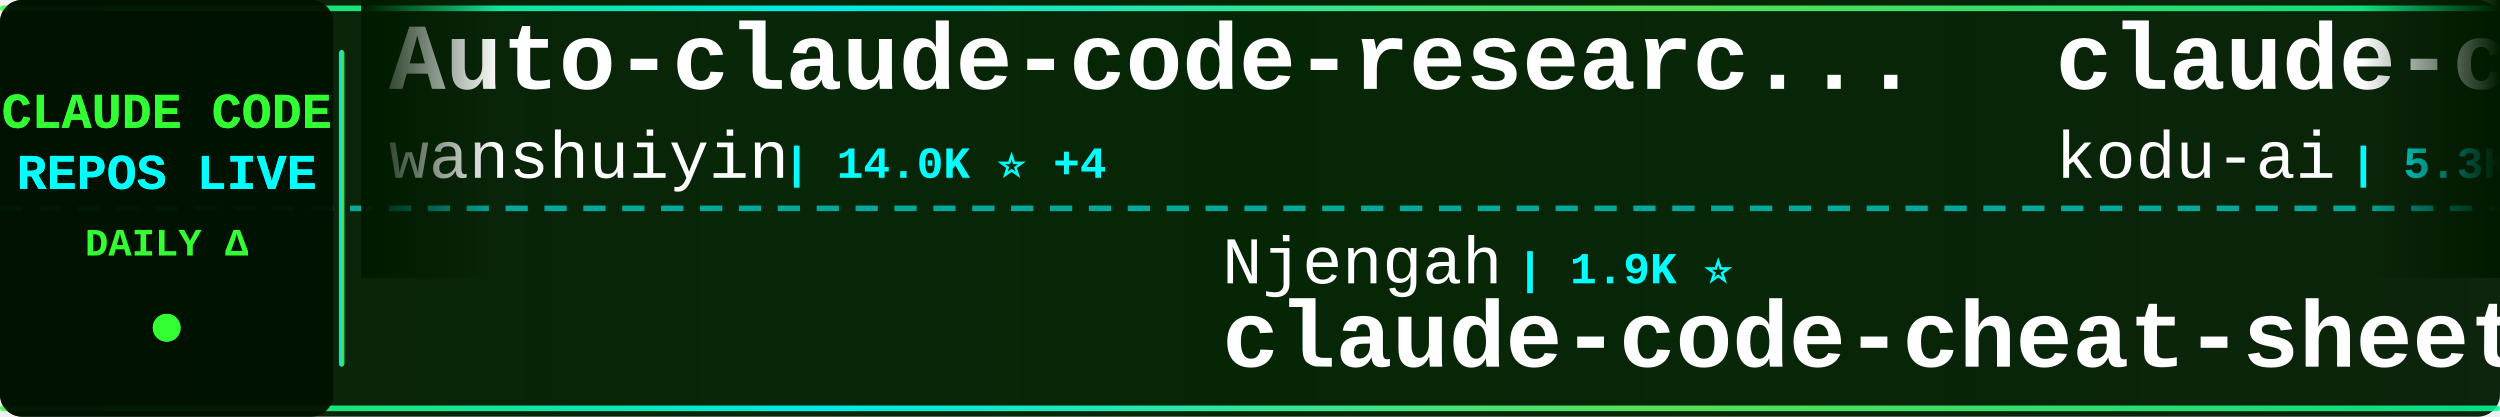
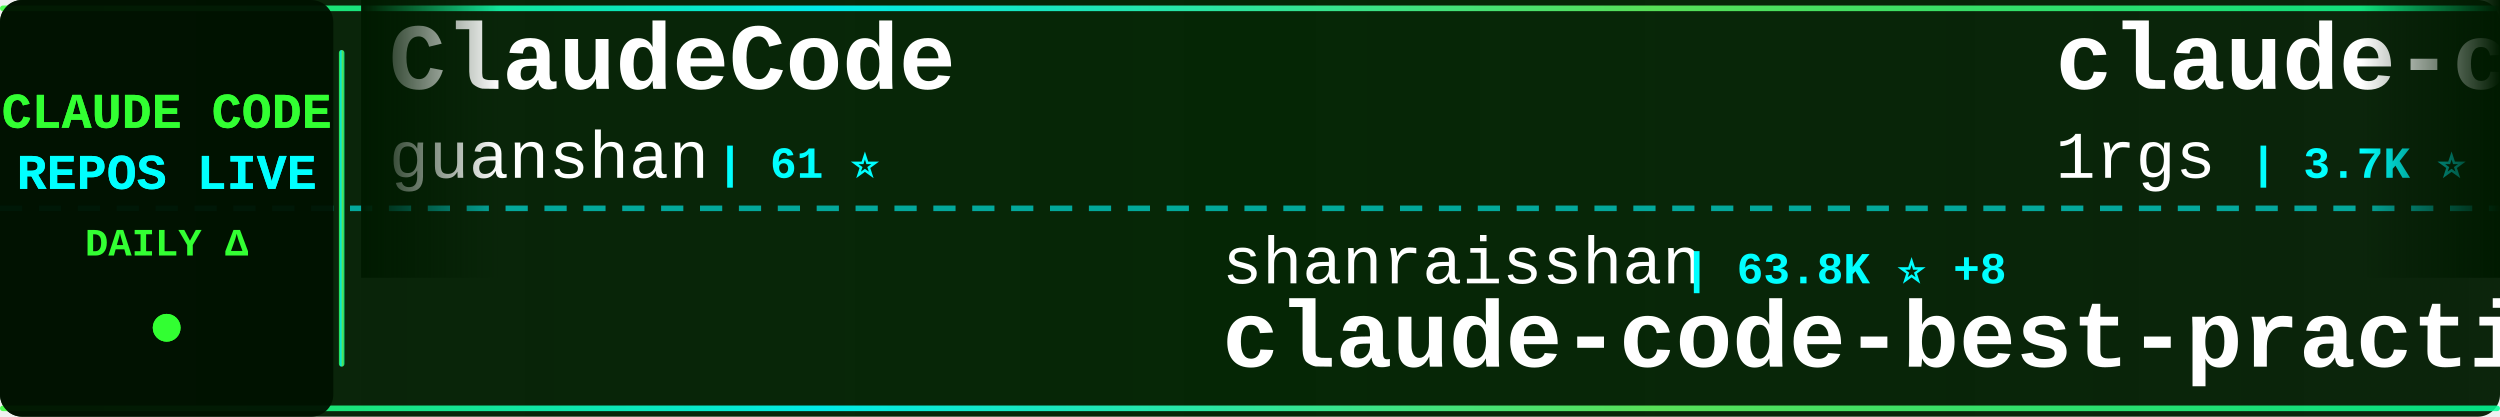
<svg xmlns="http://www.w3.org/2000/svg" width="900" height="150">
  <defs>
    <linearGradient id="tickerBg" x1="0%" y1="0%" x2="100%" y2="0%">
      <stop offset="0%" style="stop-color:#001a00;stop-opacity:0.95" />
      <stop offset="50%" style="stop-color:#002200;stop-opacity:0.98" />
      <stop offset="100%" style="stop-color:#001a00;stop-opacity:0.95" />
    </linearGradient>
    <linearGradient id="borderGrad" x1="0%" y1="0%" x2="100%" y2="0%">
      <stop offset="0%" style="stop-color:#33ff33;stop-opacity:0.85">
        <animate attributeName="stop-opacity" values="0.85;1;0.85" dur="2s" repeatCount="indefinite" />
      </stop>
      <stop offset="33%" style="stop-color:#00ffff;stop-opacity:0.9">
        <animate attributeName="stop-opacity" values="0.9;1;0.9" dur="2.2s" repeatCount="indefinite" />
      </stop>
      <stop offset="66%" style="stop-color:#66ff66;stop-opacity:0.85">
        <animate attributeName="stop-opacity" values="0.85;1;0.85" dur="1.8s" repeatCount="indefinite" />
      </stop>
      <stop offset="100%" style="stop-color:#00ff99;stop-opacity:0.85">
        <animate attributeName="stop-opacity" values="0.85;1;0.85" dur="2s" repeatCount="indefinite" />
      </stop>
    </linearGradient>
    <filter id="textGlow">
      <feGaussianBlur stdDeviation="0.1" result="coloredBlur" />
      <feMerge>
        <feMergeNode in="coloredBlur" />
        <feMergeNode in="SourceGraphic" />
      </feMerge>
    </filter>
    <filter id="metricGlow">
      <feGaussianBlur stdDeviation="0.2" result="coloredBlur" />
      <feMerge>
        <feMergeNode in="coloredBlur" />
        <feMergeNode in="SourceGraphic" />
      </feMerge>
    </filter>
    <linearGradient id="leftFade" x1="0%" y1="0%" x2="100%" y2="0%">
      <stop offset="0%" style="stop-color:#001a00;stop-opacity:1" />
      <stop offset="100%" style="stop-color:#001a00;stop-opacity:0" />
    </linearGradient>
    <linearGradient id="rightFade" x1="0%" y1="0%" x2="100%" y2="0%">
      <stop offset="0%" style="stop-color:#001a00;stop-opacity:0" />
      <stop offset="100%" style="stop-color:#001a00;stop-opacity:1" />
    </linearGradient>
  </defs>
  <rect width="900" height="150" fill="url(#tickerBg)" rx="8" />
  <rect x="0" y="2" width="900" height="2" fill="url(#borderGrad)" rx="1" />
  <rect x="0" y="146" width="900" height="2" fill="url(#borderGrad)" rx="1" />
  <line x1="0" y1="75" x2="900" y2="75" stroke="#00ffff" stroke-width="2" stroke-dasharray="8 6" opacity="0.6" />
  <rect x="0" y="0" width="120" height="150" fill="#001100" opacity="0.95" rx="8" />
  <text x="60" y="46" font-family="'Courier New', monospace" font-size="18" font-weight="bold" fill="#33ff33" text-anchor="middle" filter="url(#textGlow)">
    CLAUDE CODE
  </text>
  <text x="60" y="68" font-family="'Courier New', monospace" font-size="18" font-weight="bold" fill="#00ffff" text-anchor="middle" filter="url(#textGlow)">
    REPOS LIVE
  </text>
  <text x="60" y="92" font-family="'Courier New', monospace" font-size="14" font-weight="bold" fill="#33ff33" text-anchor="middle">
    DAILY Δ
  </text>
  <circle cx="60" cy="118" r="5" fill="#33ff33" filter="url(#metricGlow)">
    <animate attributeName="r" values="4;6;4" dur="1.5s" repeatCount="indefinite" />
    <animate attributeName="opacity" values="0.6;1;0.6" dur="1.5s" repeatCount="indefinite" />
  </circle>
  <rect x="122" y="18" width="2" height="114" fill="url(#borderGrad)" rx="1" />
  <clipPath id="tickerClip">
    <rect x="130" y="0" width="770" height="150" />
  </clipPath>
  <g clip-path="url(#tickerClip)">
    <g id="tickerItems">
      <animateTransform attributeName="transform" attributeType="XML" type="translate" from="0 0" to="-3000 0" dur="54s" repeatCount="indefinite" />
      <g transform="translate(0, 0)">
-         <text x="140" y="32" font-family="'Courier New', monospace" font-size="34" font-weight="bold" fill="#ffffff">Auto-claude-code-researc...</text>
-         <text x="140" y="64" font-family="'Courier New', monospace" font-size="24" font-weight="normal" fill="#ffffff" opacity="1.0">wanshuiyin</text>
-         <text x="282" y="64" font-family="'Courier New', monospace" font-size="16" font-weight="bold" fill="#00ffff"> | 14.0K ⭐ +4</text>
+         <text x="140" y="32" font-family="'Courier New', monospace" font-size="34" font-weight="bold" fill="#ffffff">ClaudeCode</text>
+         <text x="140" y="64" font-family="'Courier New', monospace" font-size="24" font-weight="normal" fill="#ffffff" opacity="1.0">guanshan</text>
+         <text x="258" y="64" font-family="'Courier New', monospace" font-size="16" font-weight="bold" fill="#00ffff"> | 61 ⭐</text>
      </g>
      <g transform="translate(300, 0)">
-         <text x="140" y="102" font-family="'Courier New', monospace" font-size="24" font-weight="normal" fill="#ffffff" opacity="1.0">Njengah</text>
-         <text x="246" y="102" font-family="'Courier New', monospace" font-size="16" font-weight="bold" fill="#00ffff"> | 1.9K ⭐</text>
-         <text x="140" y="132" font-family="'Courier New', monospace" font-size="34" font-weight="bold" fill="#ffffff">claude-code-cheat-sheet</text>
+         <text x="140" y="102" font-family="'Courier New', monospace" font-size="24" font-weight="normal" fill="#ffffff" opacity="1.0">shanraisshan</text>
+         <text x="306" y="102" font-family="'Courier New', monospace" font-size="16" font-weight="bold" fill="#00ffff"> | 63.8K ⭐ +8</text>
+         <text x="140" y="132" font-family="'Courier New', monospace" font-size="34" font-weight="bold" fill="#ffffff">claude-code-best-practic...</text>
      </g>
      <g transform="translate(600, 0)">
-         <text x="140" y="32" font-family="'Courier New', monospace" font-size="34" font-weight="bold" fill="#ffffff">claude-coder</text>
-         <text x="140" y="64" font-family="'Courier New', monospace" font-size="24" font-weight="normal" fill="#ffffff" opacity="1.0">kodu-ai</text>
-         <text x="246" y="64" font-family="'Courier New', monospace" font-size="16" font-weight="bold" fill="#00ffff"> | 5.3K ⭐</text>
+         <text x="140" y="32" font-family="'Courier New', monospace" font-size="34" font-weight="bold" fill="#ffffff">claude-code-proxy</text>
+         <text x="140" y="64" font-family="'Courier New', monospace" font-size="24" font-weight="normal" fill="#ffffff" opacity="1.0">1rgs</text>
+         <text x="210" y="64" font-family="'Courier New', monospace" font-size="16" font-weight="bold" fill="#00ffff"> | 3.7K ⭐</text>
      </g>
      <g transform="translate(900, 0)">
-         <text x="140" y="102" font-family="'Courier New', monospace" font-size="24" font-weight="normal" fill="#ffffff" opacity="1.0">RishabhK103</text>
-         <text x="294" y="102" font-family="'Courier New', monospace" font-size="16" font-weight="bold" fill="#00ffff"> | 105 ⭐</text>
-         <text x="140" y="132" font-family="'Courier New', monospace" font-size="34" font-weight="bold" fill="#ffffff">claude-code</text>
+         <text x="140" y="102" font-family="'Courier New', monospace" font-size="24" font-weight="normal" fill="#ffffff" opacity="1.0">pedrohcgs</text>
+         <text x="270" y="102" font-family="'Courier New', monospace" font-size="16" font-weight="bold" fill="#00ffff"> | 1.4K ⭐ +1</text>
+         <text x="140" y="132" font-family="'Courier New', monospace" font-size="34" font-weight="bold" fill="#ffffff">claude-code-my-workflow</text>
      </g>
      <g transform="translate(1200, 0)">
-         <text x="140" y="32" font-family="'Courier New', monospace" font-size="34" font-weight="bold" fill="#ffffff">oh-my-claudecode</text>
-         <text x="140" y="64" font-family="'Courier New', monospace" font-size="24" font-weight="normal" fill="#ffffff" opacity="1.0">Yeachan-Heo</text>
-         <text x="294" y="64" font-family="'Courier New', monospace" font-size="16" font-weight="bold" fill="#00ffff"> | 38.2K ⭐ -1</text>
+         <text x="140" y="32" font-family="'Courier New', monospace" font-size="34" font-weight="bold" fill="#ffffff">claude-code-spec-workflo...</text>
+         <text x="140" y="64" font-family="'Courier New', monospace" font-size="24" font-weight="normal" fill="#ffffff" opacity="1.0">Pimzino</text>
+         <text x="246" y="64" font-family="'Courier New', monospace" font-size="16" font-weight="bold" fill="#00ffff"> | 3.8K ⭐ +1</text>
      </g>
      <g transform="translate(1500, 0)">
-         <text x="140" y="102" font-family="'Courier New', monospace" font-size="24" font-weight="normal" fill="#ffffff" opacity="1.0">jqueryscript</text>
-         <text x="306" y="102" font-family="'Courier New', monospace" font-size="16" font-weight="bold" fill="#00ffff"> | 482 ⭐ -1</text>
-         <text x="140" y="132" font-family="'Courier New', monospace" font-size="34" font-weight="bold" fill="#ffffff">awesome-claude-code</text>
+         <text x="140" y="102" font-family="'Courier New', monospace" font-size="24" font-weight="normal" fill="#ffffff" opacity="1.0">FlorianBruniaux</text>
+         <text x="342" y="102" font-family="'Courier New', monospace" font-size="16" font-weight="bold" fill="#00ffff"> | 5.6K ⭐ +3</text>
+         <text x="140" y="132" font-family="'Courier New', monospace" font-size="34" font-weight="bold" fill="#ffffff">claude-code-ultimate-gui...</text>
      </g>
      <g transform="translate(1800, 0)">
-         <text x="140" y="32" font-family="'Courier New', monospace" font-size="34" font-weight="bold" fill="#ffffff">pi-vs-claude-code</text>
-         <text x="140" y="64" font-family="'Courier New', monospace" font-size="24" font-weight="normal" fill="#ffffff" opacity="1.0">disler</text>
-         <text x="234" y="64" font-family="'Courier New', monospace" font-size="16" font-weight="bold" fill="#00ffff"> | 1.6K ⭐ +1</text>
+         <text x="140" y="32" font-family="'Courier New', monospace" font-size="34" font-weight="bold" fill="#ffffff">claude-code</text>
+         <text x="140" y="64" font-family="'Courier New', monospace" font-size="24" font-weight="normal" fill="#ffffff" opacity="1.0">Onewon</text>
+         <text x="234" y="64" font-family="'Courier New', monospace" font-size="16" font-weight="bold" fill="#00ffff"> | 180 ⭐</text>
      </g>
      <g transform="translate(2100, 0)">
-         <text x="140" y="102" font-family="'Courier New', monospace" font-size="24" font-weight="normal" fill="#ffffff" opacity="1.0">anthropics</text>
-         <text x="282" y="102" font-family="'Courier New', monospace" font-size="16" font-weight="bold" fill="#00ffff"> | 139.7K ⭐ +39</text>
+         <text x="140" y="102" font-family="'Courier New', monospace" font-size="24" font-weight="normal" fill="#ffffff" opacity="1.0">tanbiralam</text>
+         <text x="282" y="102" font-family="'Courier New', monospace" font-size="16" font-weight="bold" fill="#00ffff"> | 2.1K ⭐ +2</text>
        <text x="140" y="132" font-family="'Courier New', monospace" font-size="34" font-weight="bold" fill="#ffffff">claude-code</text>
      </g>
      <g transform="translate(2400, 0)">
-         <text x="140" y="32" font-family="'Courier New', monospace" font-size="34" font-weight="bold" fill="#ffffff">claude-code</text>
-         <text x="140" y="64" font-family="'Courier New', monospace" font-size="24" font-weight="normal" fill="#ffffff" opacity="1.0">mehmoodosman</text>
-         <text x="306" y="64" font-family="'Courier New', monospace" font-size="16" font-weight="bold" fill="#00ffff"> | 172 ⭐</text>
+         <text x="140" y="32" font-family="'Courier New', monospace" font-size="34" font-weight="bold" fill="#ffffff">awesome-claude-code</text>
+         <text x="140" y="64" font-family="'Courier New', monospace" font-size="24" font-weight="normal" fill="#ffffff" opacity="1.0">jqueryscript</text>
+         <text x="306" y="64" font-family="'Courier New', monospace" font-size="16" font-weight="bold" fill="#00ffff"> | 483 ⭐ +1</text>
      </g>
      <g transform="translate(2700, 0)">
        <text x="140" y="102" font-family="'Courier New', monospace" font-size="24" font-weight="normal" fill="#ffffff" opacity="1.0">asgeirtj</text>
-         <text x="258" y="102" font-family="'Courier New', monospace" font-size="16" font-weight="bold" fill="#00ffff"> | 61.5K ⭐ +39</text>
+         <text x="258" y="102" font-family="'Courier New', monospace" font-size="16" font-weight="bold" fill="#00ffff"> | 61.5K ⭐ +61</text>
        <text x="140" y="132" font-family="'Courier New', monospace" font-size="34" font-weight="bold" fill="#ffffff">system_prompts_leaks</text>
      </g>
      <g transform="translate(3000, 0)">
-         <text x="140" y="32" font-family="'Courier New', monospace" font-size="34" font-weight="bold" fill="#ffffff">Auto-claude-code-researc...</text>
-         <text x="140" y="64" font-family="'Courier New', monospace" font-size="24" font-weight="normal" fill="#ffffff" opacity="1.0">wanshuiyin</text>
-         <text x="282" y="64" font-family="'Courier New', monospace" font-size="16" font-weight="bold" fill="#00ffff"> | 14.0K ⭐ +4</text>
+         <text x="140" y="32" font-family="'Courier New', monospace" font-size="34" font-weight="bold" fill="#ffffff">ClaudeCode</text>
+         <text x="140" y="64" font-family="'Courier New', monospace" font-size="24" font-weight="normal" fill="#ffffff" opacity="1.0">guanshan</text>
+         <text x="258" y="64" font-family="'Courier New', monospace" font-size="16" font-weight="bold" fill="#00ffff"> | 61 ⭐</text>
      </g>
      <g transform="translate(3300, 0)">
-         <text x="140" y="102" font-family="'Courier New', monospace" font-size="24" font-weight="normal" fill="#ffffff" opacity="1.0">Njengah</text>
-         <text x="246" y="102" font-family="'Courier New', monospace" font-size="16" font-weight="bold" fill="#00ffff"> | 1.9K ⭐</text>
-         <text x="140" y="132" font-family="'Courier New', monospace" font-size="34" font-weight="bold" fill="#ffffff">claude-code-cheat-sheet</text>
+         <text x="140" y="102" font-family="'Courier New', monospace" font-size="24" font-weight="normal" fill="#ffffff" opacity="1.0">shanraisshan</text>
+         <text x="306" y="102" font-family="'Courier New', monospace" font-size="16" font-weight="bold" fill="#00ffff"> | 63.8K ⭐ +8</text>
+         <text x="140" y="132" font-family="'Courier New', monospace" font-size="34" font-weight="bold" fill="#ffffff">claude-code-best-practic...</text>
      </g>
      <g transform="translate(3600, 0)">
-         <text x="140" y="32" font-family="'Courier New', monospace" font-size="34" font-weight="bold" fill="#ffffff">claude-coder</text>
-         <text x="140" y="64" font-family="'Courier New', monospace" font-size="24" font-weight="normal" fill="#ffffff" opacity="1.0">kodu-ai</text>
-         <text x="246" y="64" font-family="'Courier New', monospace" font-size="16" font-weight="bold" fill="#00ffff"> | 5.3K ⭐</text>
+         <text x="140" y="32" font-family="'Courier New', monospace" font-size="34" font-weight="bold" fill="#ffffff">claude-code-proxy</text>
+         <text x="140" y="64" font-family="'Courier New', monospace" font-size="24" font-weight="normal" fill="#ffffff" opacity="1.0">1rgs</text>
+         <text x="210" y="64" font-family="'Courier New', monospace" font-size="16" font-weight="bold" fill="#00ffff"> | 3.7K ⭐</text>
      </g>
      <g transform="translate(3900, 0)">
-         <text x="140" y="102" font-family="'Courier New', monospace" font-size="24" font-weight="normal" fill="#ffffff" opacity="1.0">RishabhK103</text>
-         <text x="294" y="102" font-family="'Courier New', monospace" font-size="16" font-weight="bold" fill="#00ffff"> | 105 ⭐</text>
-         <text x="140" y="132" font-family="'Courier New', monospace" font-size="34" font-weight="bold" fill="#ffffff">claude-code</text>
+         <text x="140" y="102" font-family="'Courier New', monospace" font-size="24" font-weight="normal" fill="#ffffff" opacity="1.0">pedrohcgs</text>
+         <text x="270" y="102" font-family="'Courier New', monospace" font-size="16" font-weight="bold" fill="#00ffff"> | 1.4K ⭐ +1</text>
+         <text x="140" y="132" font-family="'Courier New', monospace" font-size="34" font-weight="bold" fill="#ffffff">claude-code-my-workflow</text>
      </g>
    </g>
  </g>
  <rect x="130" y="0" width="50" height="100" fill="url(#leftFade)" />
  <rect x="850" y="0" width="50" height="100" fill="url(#rightFade)" />
</svg>
